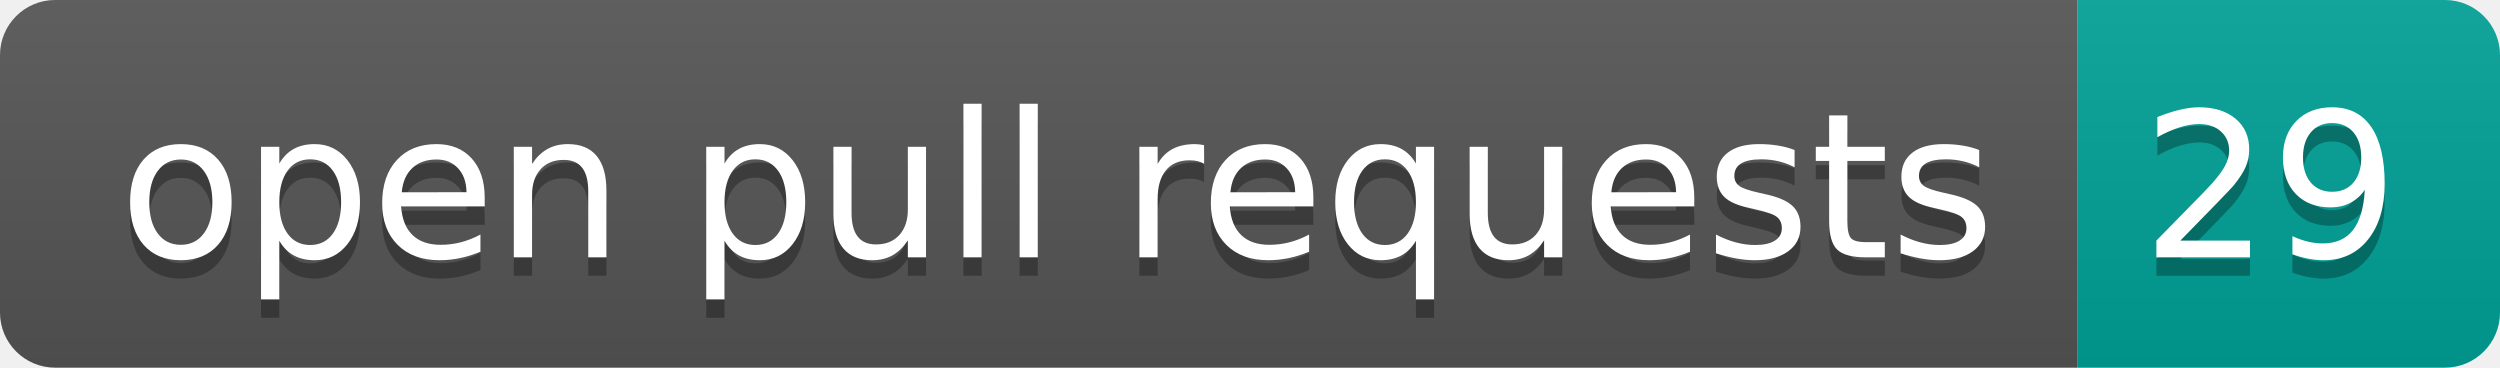
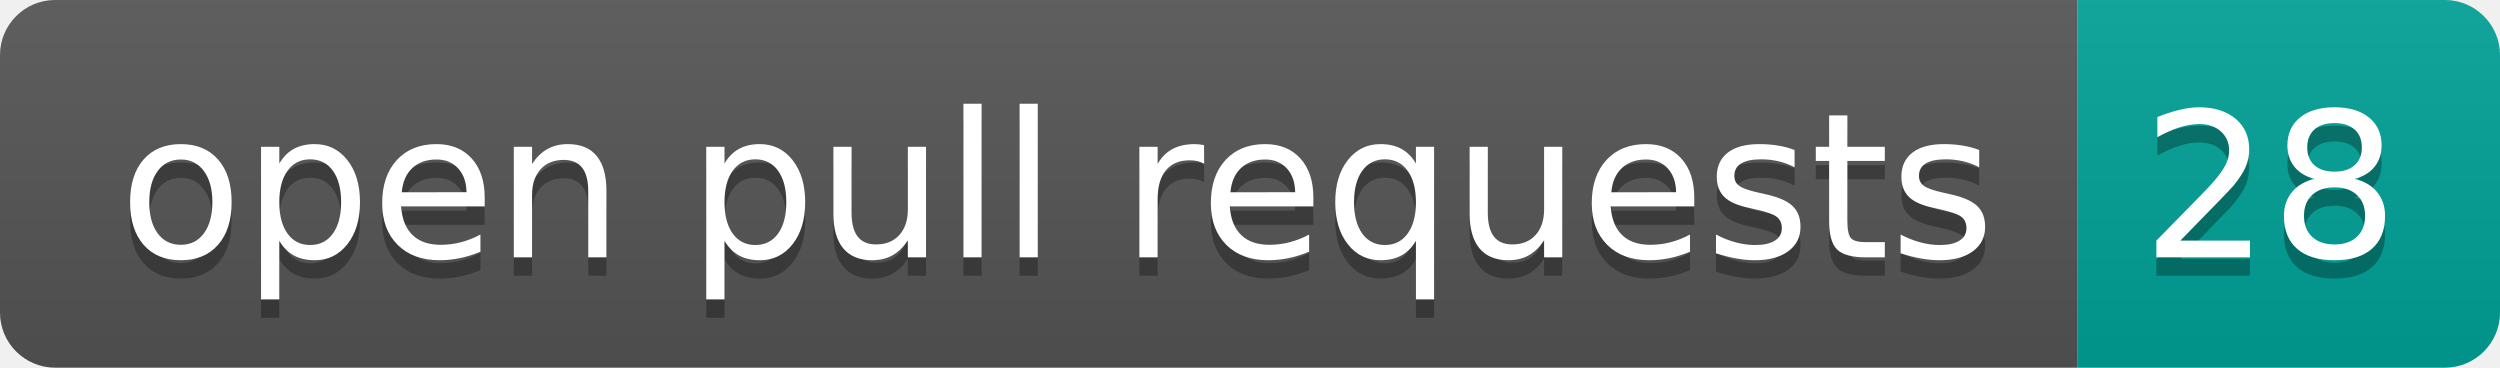
- <svg xmlns="http://www.w3.org/2000/svg" width="136" height="20" role="img" aria-label="open pull requests: 29">
+ <svg xmlns="http://www.w3.org/2000/svg" width="136" height="20" role="img" aria-label="open pull requests: 28">
  <linearGradient id="s" x2="0" y2="100%">
    <stop offset="0" stop-color="#bbb" stop-opacity=".1" />
    <stop offset="1" stop-opacity=".1" />
  </linearGradient>
  <clipPath id="r">
    <rect width="136" height="20" rx="3" fill="#fff" />
  </clipPath>
  <g clip-path="url(#r)">
    <rect width="113" height="20" fill="#555" />
    <rect x="113" width="23" height="20" fill="#00a398" />
    <rect width="136" height="20" fill="url(#s)" />
  </g>
  <g fill="#fff" text-anchor="middle" font-family="Verdana,Geneva,DejaVu Sans,sans-serif" text-rendering="geometricPrecision" font-size="110">
    <text aria-hidden="true" x="575" y="150" fill="#010101" fill-opacity=".3" transform="scale(.1)" textLength="1030">open pull requests</text>
    <text x="575" y="140" transform="scale(.1)" fill="#fff" textLength="1030">open pull requests</text>
-     <text aria-hidden="true" x="1235" y="150" fill="#010101" fill-opacity=".3" transform="scale(.1)" textLength="130">29</text>
-     <text x="1235" y="140" transform="scale(.1)" fill="#fff" textLength="130">29</text>
+     <text aria-hidden="true" x="1235" y="150" fill="#010101" fill-opacity=".3" transform="scale(.1)" textLength="130">28</text>
+     <text x="1235" y="140" transform="scale(.1)" fill="#fff" textLength="130">28</text>
  </g>
</svg>
